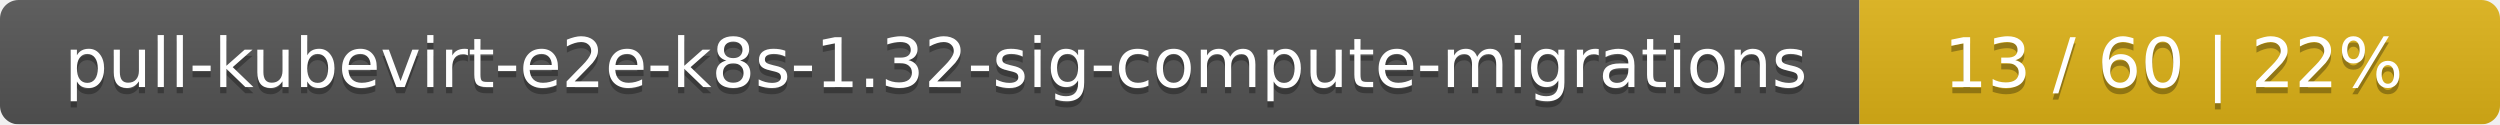
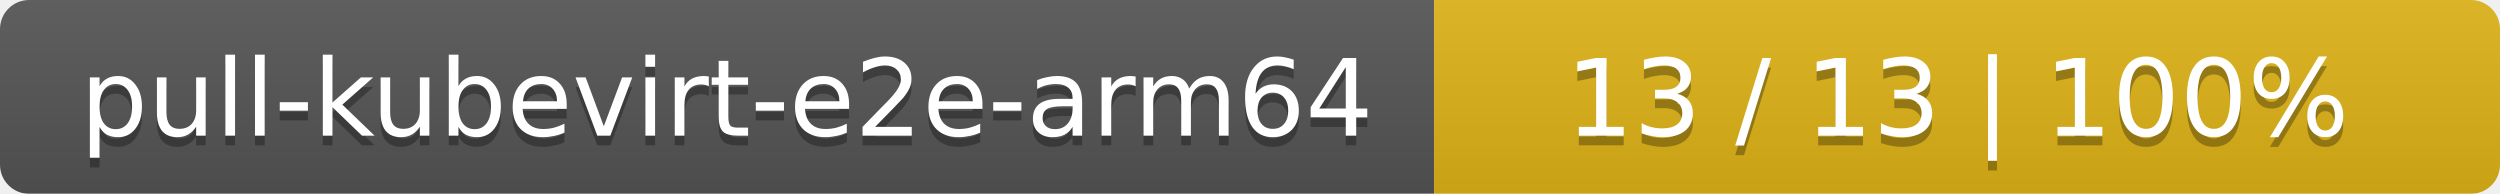
- <svg xmlns="http://www.w3.org/2000/svg" width="402" height="20">
+ <svg xmlns="http://www.w3.org/2000/svg" width="258" height="20">
  <linearGradient id="smooth" x2="0" y2="100%">
    <stop offset="0" stop-color="#bbb" stop-opacity=".1" />
    <stop offset="1" stop-opacity=".1" />
  </linearGradient>
  <mask id="round">
-     <rect width="402" height="20" rx="3" fill="#fff" />
+     <rect width="258" height="20" rx="3" fill="#fff" />
  </mask>
  <g mask="url(#round)">
-     <rect width="299" height="20" fill="#555" />
-     <rect x="299" width="103" height="20" fill="#dfb317" />
-     <rect width="402" height="20" fill="url(#smooth)" />
+     <rect width="148" height="20" fill="#555" />
+     <rect x="148" width="110" height="20" fill="#dfb317" />
+     <rect width="258" height="20" fill="url(#smooth)" />
  </g>
  <g fill="#fff" text-anchor="middle" font-family="DejaVu Sans,Verdana,Geneva,sans-serif" font-size="11">
-     <text x="150.5" y="15" fill="#010101" fill-opacity=".3">pull-kubevirt-e2e-k8s-1.32-sig-compute-migrations</text>
-     <text x="150.5" y="14">pull-kubevirt-e2e-k8s-1.32-sig-compute-migrations</text>
-     <text x="349.5" y="15" fill="#010101" fill-opacity=".3">13 / 60    |    22%</text>
-     <text x="349.5" y="14">13 / 60    |    22%</text>
+     <text x="75" y="15" fill="#010101" fill-opacity=".3">pull-kubevirt-e2e-arm64</text>
+     <text x="75" y="14">pull-kubevirt-e2e-arm64</text>
+     <text x="202" y="15" fill="#010101" fill-opacity=".3">13 / 13    |    100%</text>
+     <text x="202" y="14">13 / 13    |    100%</text>
  </g>
</svg>
